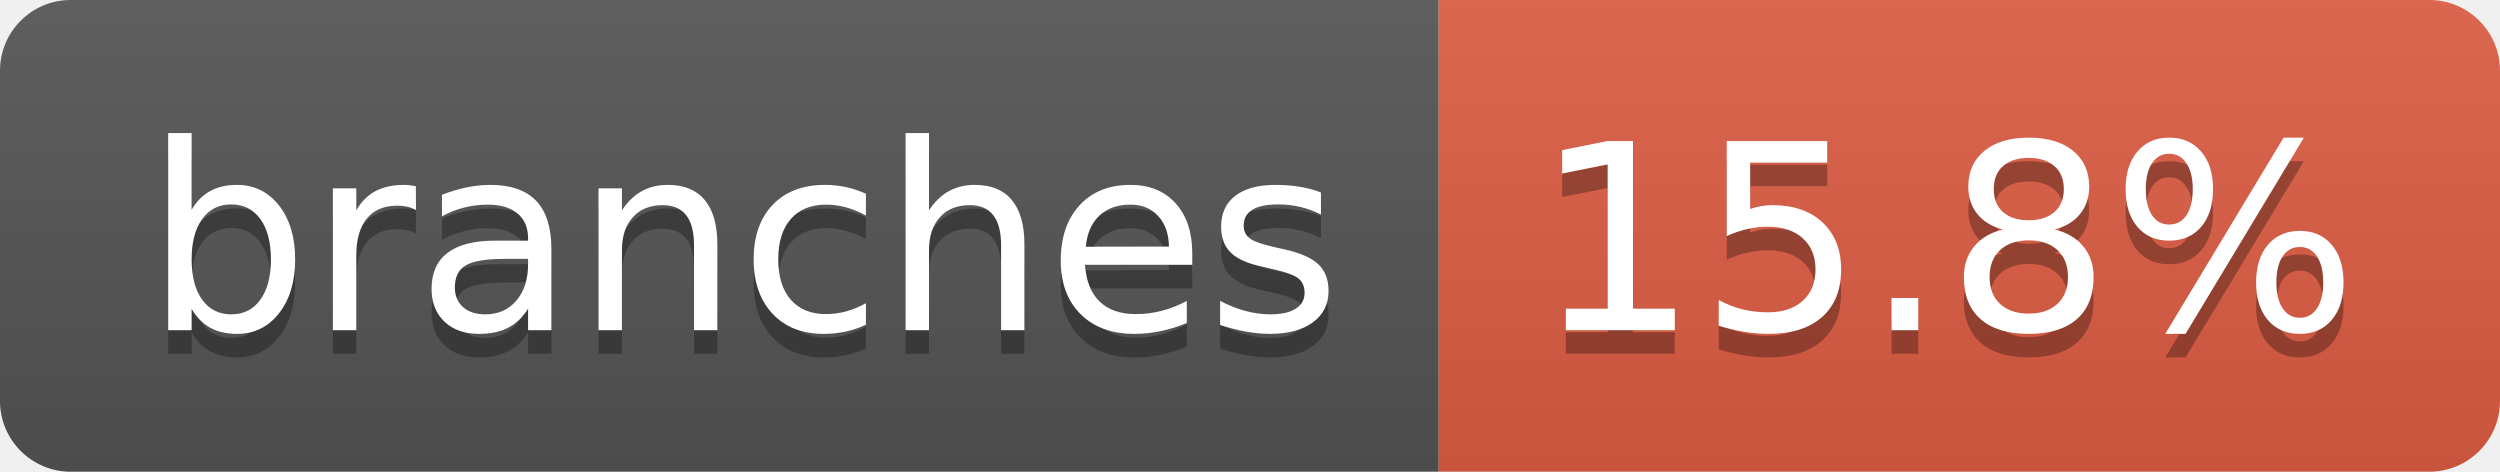
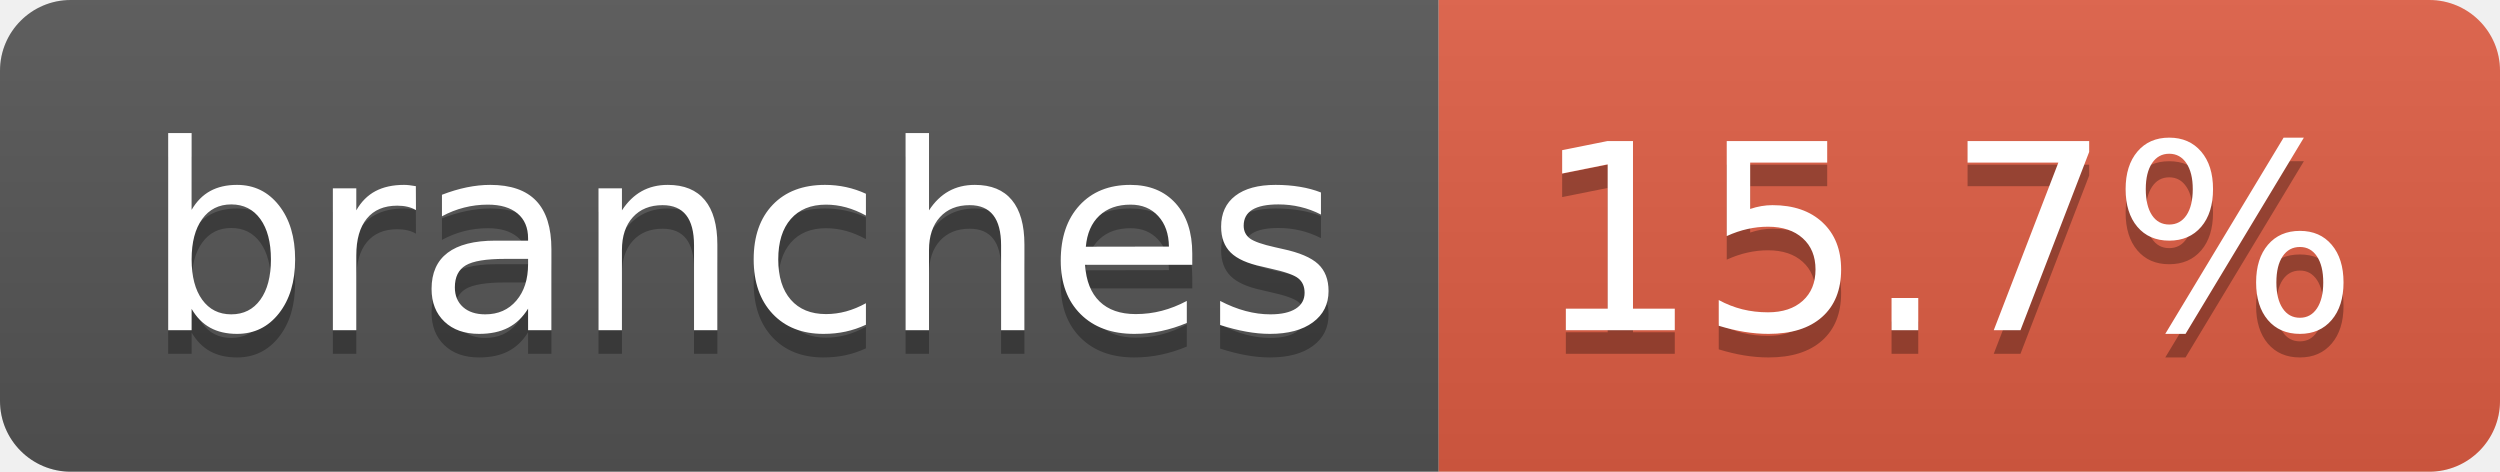
- <svg xmlns="http://www.w3.org/2000/svg" width="106" height="20" role="img" aria-label="branches: 15.8%">
+ <svg xmlns="http://www.w3.org/2000/svg" width="106" height="20" role="img" aria-label="branches: 15.7%">
  <linearGradient id="s" x2="0" y2="100%">
    <stop offset="0" stop-color="#bbb" stop-opacity=".1" />
    <stop offset="1" stop-opacity=".1" />
  </linearGradient>
  <clipPath id="r">
    <rect width="106" height="20" rx="3" fill="#fff" />
  </clipPath>
  <g clip-path="url(#r)">
    <rect width="61" height="20" fill="#555" />
    <rect x="61" width="45" height="20" fill="#e05d44" />
    <rect width="106" height="20" fill="url(#s)" />
  </g>
  <g fill="#fff" text-anchor="middle" font-family="Verdana,Geneva,DejaVu Sans,sans-serif" text-rendering="geometricPrecision" font-size="110">
    <text aria-hidden="true" x="315" y="150" fill="#010101" fill-opacity=".3" transform="scale(.1)" textLength="507">branches</text>
    <text x="315" y="140" transform="scale(.1)" fill="#fff" textLength="507">branches</text>
-     <text aria-hidden="true" x="825" y="150" fill="#010101" fill-opacity=".3" transform="scale(.1)" textLength="350">15.8%</text>
-     <text x="825" y="140" transform="scale(.1)" fill="#fff" textLength="350">15.8%</text>
+     <text aria-hidden="true" x="825" y="150" fill="#010101" fill-opacity=".3" transform="scale(.1)" textLength="350">15.7%</text>
+     <text x="825" y="140" transform="scale(.1)" fill="#fff" textLength="350">15.7%</text>
  </g>
</svg>
